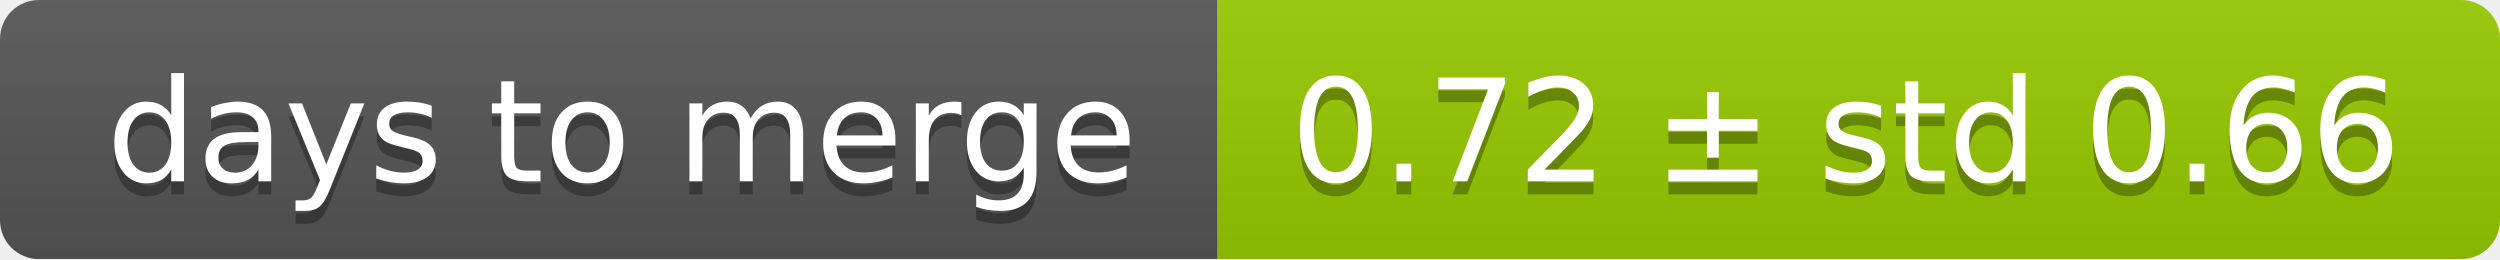
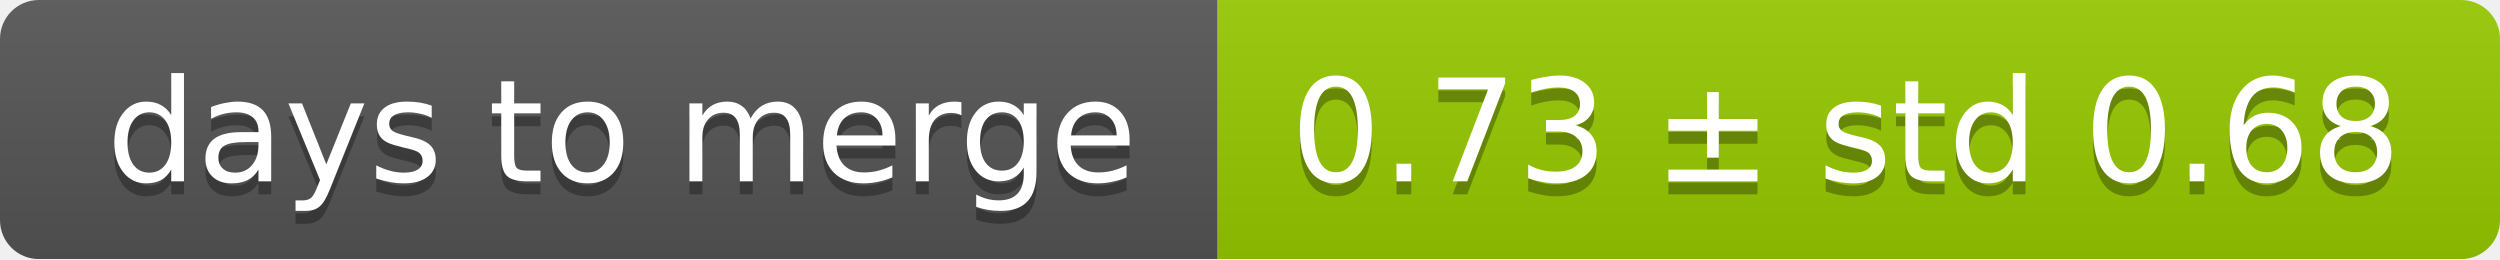
<svg xmlns="http://www.w3.org/2000/svg" width="193" height="20">
  <linearGradient id="smooth" x2="0" y2="100%">
    <stop offset="0" stop-color="#bbb" stop-opacity=".1" />
    <stop offset="1" stop-opacity=".1" />
  </linearGradient>
  <mask id="round">
    <rect width="193" height="20" rx="3" fill="#fff" />
  </mask>
  <g mask="url(#round)">
    <rect width="94" height="20" fill="#555" />
    <rect x="94" width="99" height="20" fill="#97ca00" />
    <rect width="193" height="20" fill="url(#smooth)" />
  </g>
  <g fill="#fff" text-anchor="middle" font-family="DejaVu Sans,Verdana,Geneva,sans-serif" font-size="11">
    <text x="48" y="15" fill="#010101" fill-opacity=".3">days to merge</text>
    <text x="48" y="14">days to merge</text>
-     <text x="142.5" y="15" fill="#010101" fill-opacity=".3">0.72 ± std 0.66</text>
-     <text x="142.5" y="14">0.72 ± std 0.66</text>
+     <text x="142.5" y="15" fill="#010101" fill-opacity=".3">0.73 ± std 0.68</text>
+     <text x="142.5" y="14">0.73 ± std 0.68</text>
  </g>
</svg>
